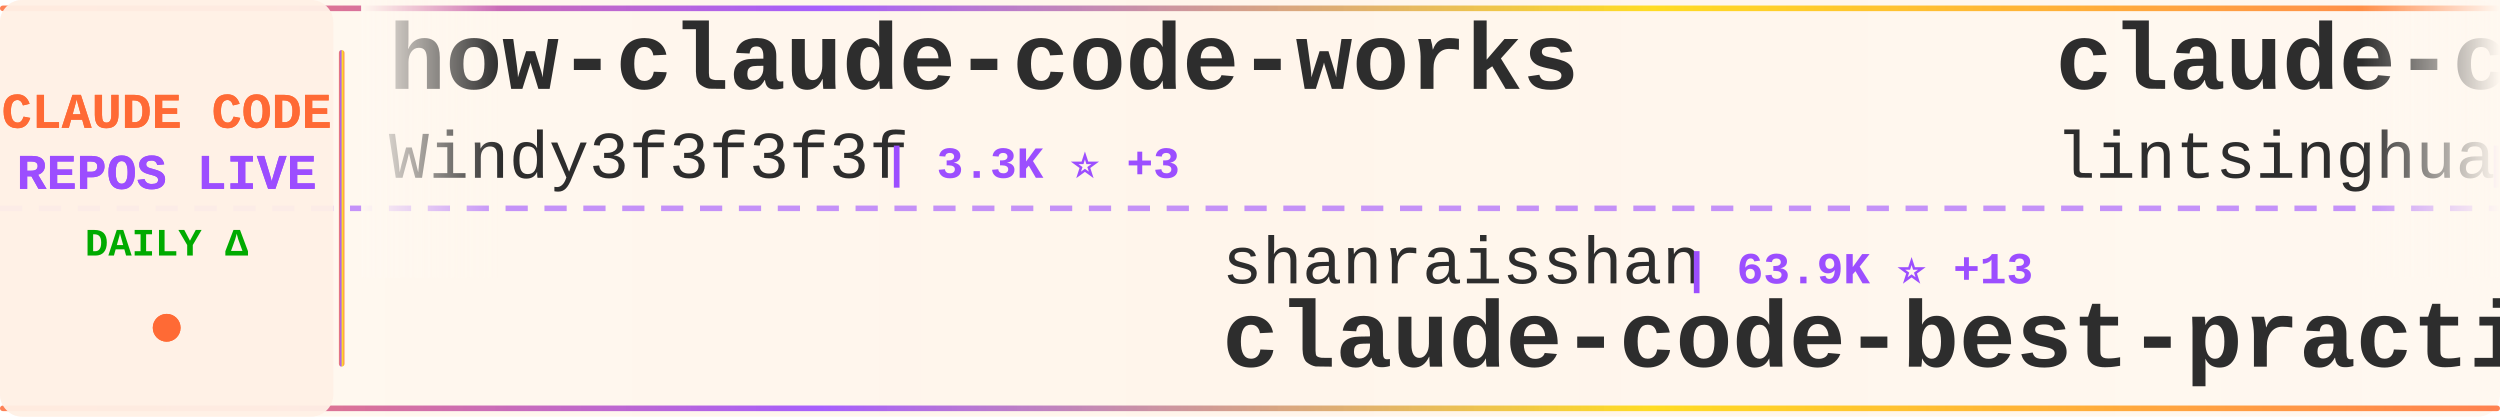
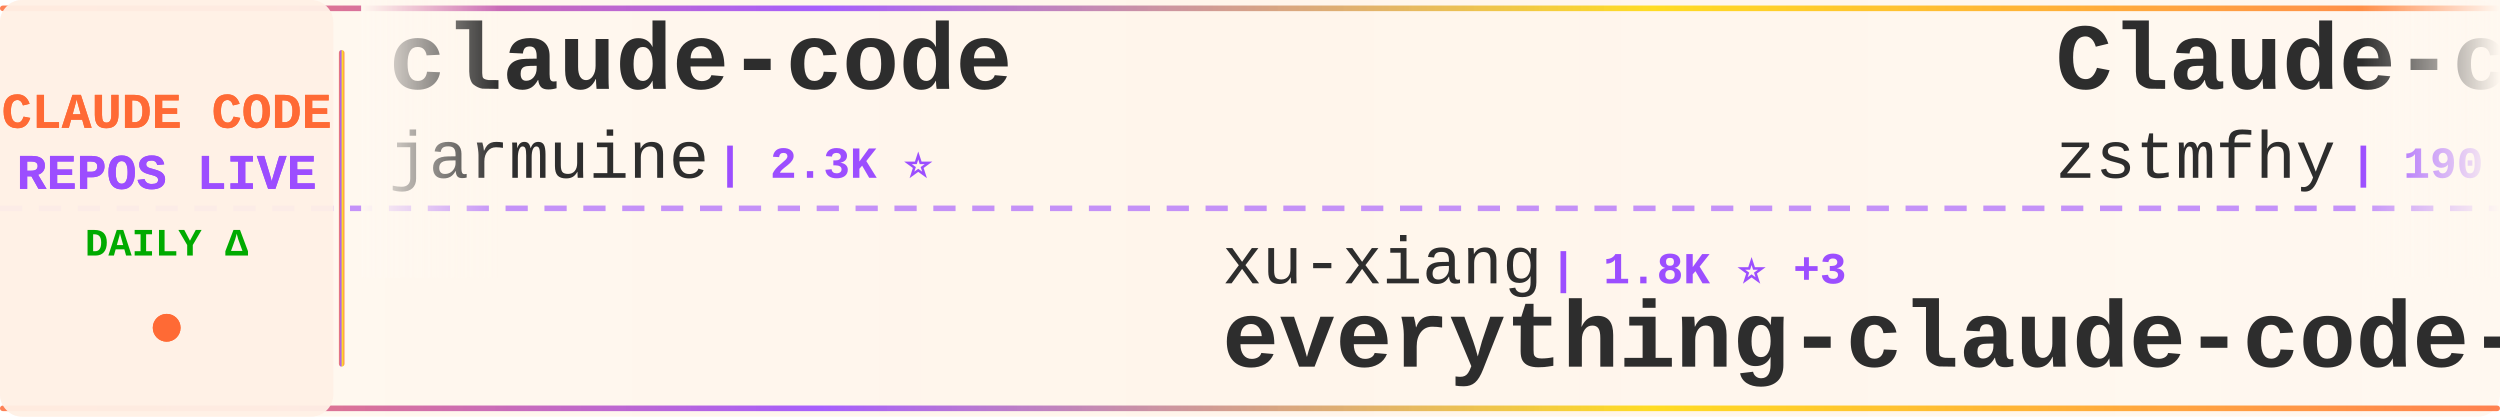
<svg xmlns="http://www.w3.org/2000/svg" width="900" height="150">
  <defs>
    <linearGradient id="tickerBg" x1="0%" y1="0%" x2="100%" y2="0%">
      <stop offset="0%" style="stop-color:#fff8f0;stop-opacity:0.98" />
      <stop offset="50%" style="stop-color:#fff5eb;stop-opacity:1" />
      <stop offset="100%" style="stop-color:#fff8f0;stop-opacity:0.98" />
    </linearGradient>
    <linearGradient id="borderGrad" x1="0%" y1="0%" x2="100%" y2="0%">
      <stop offset="0%" style="stop-color:#FF6B35;stop-opacity:0.85">
        <animate attributeName="stop-opacity" values="0.85;1;0.85" dur="2s" repeatCount="indefinite" />
      </stop>
      <stop offset="33%" style="stop-color:#9C4EFF;stop-opacity:0.9">
        <animate attributeName="stop-opacity" values="0.9;1;0.9" dur="2.2s" repeatCount="indefinite" />
      </stop>
      <stop offset="66%" style="stop-color:#FFD700;stop-opacity:0.85">
        <animate attributeName="stop-opacity" values="0.85;1;0.85" dur="1.8s" repeatCount="indefinite" />
      </stop>
      <stop offset="100%" style="stop-color:#FF6B35;stop-opacity:0.85">
        <animate attributeName="stop-opacity" values="0.85;1;0.85" dur="2s" repeatCount="indefinite" />
      </stop>
    </linearGradient>
    <filter id="textGlow">
      <feGaussianBlur stdDeviation="0.15" result="coloredBlur" />
      <feMerge>
        <feMergeNode in="coloredBlur" />
        <feMergeNode in="SourceGraphic" />
      </feMerge>
    </filter>
    <filter id="metricGlow">
      <feGaussianBlur stdDeviation="0.2" result="coloredBlur" />
      <feMerge>
        <feMergeNode in="coloredBlur" />
        <feMergeNode in="SourceGraphic" />
      </feMerge>
    </filter>
    <linearGradient id="leftFade" x1="0%" y1="0%" x2="100%" y2="0%">
      <stop offset="0%" style="stop-color:#fff8f0;stop-opacity:1" />
      <stop offset="100%" style="stop-color:#fff8f0;stop-opacity:0" />
    </linearGradient>
    <linearGradient id="rightFade" x1="0%" y1="0%" x2="100%" y2="0%">
      <stop offset="0%" style="stop-color:#fff8f0;stop-opacity:0" />
      <stop offset="100%" style="stop-color:#fff8f0;stop-opacity:1" />
    </linearGradient>
  </defs>
  <rect width="900" height="150" fill="url(#tickerBg)" rx="8" />
  <rect x="0" y="2" width="900" height="2" fill="url(#borderGrad)" rx="1" />
  <rect x="0" y="146" width="900" height="2" fill="url(#borderGrad)" rx="1" />
  <line x1="0" y1="75" x2="900" y2="75" stroke="#9C4EFF" stroke-width="2" stroke-dasharray="8 6" opacity="0.6" />
  <rect x="0" y="0" width="120" height="150" fill="#fff0e6" opacity="0.95" rx="8" />
  <text x="60" y="46" font-family="'Courier New', monospace" font-size="18" font-weight="bold" fill="#FF6B35" text-anchor="middle" filter="url(#textGlow)">
    CLAUDE CODE
  </text>
  <text x="60" y="68" font-family="'Courier New', monospace" font-size="18" font-weight="bold" fill="#9C4EFF" text-anchor="middle" filter="url(#textGlow)">
    REPOS LIVE
  </text>
  <text x="60" y="92" font-family="'Courier New', monospace" font-size="14" font-weight="bold" fill="#00aa00" text-anchor="middle">
    DAILY Δ
  </text>
  <circle cx="60" cy="118" r="5" fill="#FF6B35" filter="url(#metricGlow)">
    <animate attributeName="r" values="4;6;4" dur="1.5s" repeatCount="indefinite" />
    <animate attributeName="opacity" values="0.6;1;0.6" dur="1.5s" repeatCount="indefinite" />
  </circle>
  <rect x="122" y="18" width="2" height="114" fill="url(#borderGrad)" rx="1" />
  <clipPath id="tickerClip">
    <rect x="130" y="0" width="770" height="150" />
  </clipPath>
  <g clip-path="url(#tickerClip)">
    <g id="tickerItems">
      <animateTransform attributeName="transform" attributeType="XML" type="translate" from="0 0" to="-3000 0" dur="54s" repeatCount="indefinite" />
      <g transform="translate(0, 0)">
-         <text x="140" y="32" font-family="'Courier New', monospace" font-size="34" font-weight="bold" fill="#2d2d2d">how-claude-code-works</text>
-         <text x="140" y="64" font-family="'Courier New', monospace" font-size="24" font-weight="normal" fill="#2d2d2d" opacity="1.0">Windy3f3f3f3f</text>
-         <text x="318" y="64" font-family="'Courier New', monospace" font-size="16" font-weight="bold" fill="#9C4EFF"> | 3.3K ⭐ +3</text>
+         <text x="140" y="32" font-family="'Courier New', monospace" font-size="34" font-weight="bold" fill="#2d2d2d">claude-code</text>
+         <text x="140" y="64" font-family="'Courier New', monospace" font-size="24" font-weight="normal" fill="#2d2d2d" opacity="1.0">jarmuine</text>
+         <text x="258" y="64" font-family="'Courier New', monospace" font-size="16" font-weight="bold" fill="#9C4EFF"> | 2.3K ⭐</text>
      </g>
      <g transform="translate(300, 0)">
-         <text x="140" y="102" font-family="'Courier New', monospace" font-size="24" font-weight="normal" fill="#2d2d2d" opacity="1.0">shanraisshan</text>
-         <text x="306" y="102" font-family="'Courier New', monospace" font-size="16" font-weight="bold" fill="#9C4EFF"> | 63.9K ⭐ +13</text>
-         <text x="140" y="132" font-family="'Courier New', monospace" font-size="34" font-weight="bold" fill="#2d2d2d">claude-code-best-practic...</text>
+         <text x="140" y="102" font-family="'Courier New', monospace" font-size="24" font-weight="normal" fill="#2d2d2d" opacity="1.0">xu-xiang</text>
+         <text x="258" y="102" font-family="'Courier New', monospace" font-size="16" font-weight="bold" fill="#9C4EFF"> | 1.8K ⭐ +3</text>
+         <text x="140" y="132" font-family="'Courier New', monospace" font-size="34" font-weight="bold" fill="#2d2d2d">everything-claude-code-z...</text>
      </g>
      <g transform="translate(600, 0)">
-         <text x="140" y="32" font-family="'Courier New', monospace" font-size="34" font-weight="bold" fill="#2d2d2d">claude-code-book</text>
-         <text x="140" y="64" font-family="'Courier New', monospace" font-size="24" font-weight="normal" fill="#2d2d2d" opacity="1.0">lintsinghua</text>
-         <text x="294" y="64" font-family="'Courier New', monospace" font-size="16" font-weight="bold" fill="#9C4EFF"> | 4.0K ⭐ +3</text>
+         <text x="140" y="32" font-family="'Courier New', monospace" font-size="34" font-weight="bold" fill="#2d2d2d">Claude-code</text>
+         <text x="140" y="64" font-family="'Courier New', monospace" font-size="24" font-weight="normal" fill="#2d2d2d" opacity="1.0">zstmfhy</text>
+         <text x="246" y="64" font-family="'Courier New', monospace" font-size="16" font-weight="bold" fill="#9C4EFF"> | 190 ⭐</text>
      </g>
      <g transform="translate(900, 0)">
-         <text x="140" y="102" font-family="'Courier New', monospace" font-size="24" font-weight="normal" fill="#2d2d2d" opacity="1.0">diet103</text>
-         <text x="246" y="102" font-family="'Courier New', monospace" font-size="16" font-weight="bold" fill="#9C4EFF"> | 10.0K ⭐</text>
-         <text x="140" y="132" font-family="'Courier New', monospace" font-size="34" font-weight="bold" fill="#2d2d2d">claude-code-infrastructu...</text>
+         <text x="140" y="102" font-family="'Courier New', monospace" font-size="24" font-weight="normal" fill="#2d2d2d" opacity="1.0">digitalsamba</text>
+         <text x="306" y="102" font-family="'Courier New', monospace" font-size="16" font-weight="bold" fill="#9C4EFF"> | 1.9K ⭐ +1</text>
+         <text x="140" y="132" font-family="'Courier New', monospace" font-size="34" font-weight="bold" fill="#2d2d2d">claude-code-video-toolki...</text>
      </g>
      <g transform="translate(1200, 0)">
-         <text x="140" y="32" font-family="'Courier New', monospace" font-size="34" font-weight="bold" fill="#2d2d2d">claude-code-harness</text>
-         <text x="140" y="64" font-family="'Courier New', monospace" font-size="24" font-weight="normal" fill="#2d2d2d" opacity="1.0">Chachamaru127</text>
-         <text x="318" y="64" font-family="'Courier New', monospace" font-size="16" font-weight="bold" fill="#9C4EFF"> | 3.0K ⭐ +1</text>
+         <text x="140" y="32" font-family="'Courier New', monospace" font-size="34" font-weight="bold" fill="#2d2d2d">claude-code-rust</text>
+         <text x="140" y="64" font-family="'Courier New', monospace" font-size="24" font-weight="normal" fill="#2d2d2d" opacity="1.0">lorryjovens-hub</text>
+         <text x="342" y="64" font-family="'Courier New', monospace" font-size="16" font-weight="bold" fill="#9C4EFF"> | 1.7K ⭐ +1</text>
      </g>
      <g transform="translate(1500, 0)">
-         <text x="140" y="102" font-family="'Courier New', monospace" font-size="24" font-weight="normal" fill="#2d2d2d" opacity="1.0">shareAI-lab</text>
-         <text x="294" y="102" font-family="'Courier New', monospace" font-size="16" font-weight="bold" fill="#9C4EFF"> | 72.9K ⭐ +14</text>
-         <text x="140" y="132" font-family="'Courier New', monospace" font-size="34" font-weight="bold" fill="#2d2d2d">learn-claude-code</text>
+         <text x="140" y="102" font-family="'Courier New', monospace" font-size="24" font-weight="normal" fill="#2d2d2d" opacity="1.0">disler</text>
+         <text x="234" y="102" font-family="'Courier New', monospace" font-size="16" font-weight="bold" fill="#9C4EFF"> | 3.9K ⭐ +1</text>
+         <text x="140" y="132" font-family="'Courier New', monospace" font-size="34" font-weight="bold" fill="#2d2d2d">claude-code-hooks-master...</text>
      </g>
      <g transform="translate(1800, 0)">
        <text x="140" y="32" font-family="'Courier New', monospace" font-size="34" font-weight="bold" fill="#2d2d2d">claude-code</text>
-         <text x="140" y="64" font-family="'Courier New', monospace" font-size="24" font-weight="normal" fill="#2d2d2d" opacity="1.0">tanbiralam</text>
-         <text x="282" y="64" font-family="'Courier New', monospace" font-size="16" font-weight="bold" fill="#9C4EFF"> | 2.1K ⭐</text>
+         <text x="140" y="64" font-family="'Courier New', monospace" font-size="24" font-weight="normal" fill="#2d2d2d" opacity="1.0">isboyjc</text>
+         <text x="246" y="64" font-family="'Courier New', monospace" font-size="16" font-weight="bold" fill="#9C4EFF"> | 161 ⭐</text>
      </g>
      <g transform="translate(2100, 0)">
        <text x="140" y="102" font-family="'Courier New', monospace" font-size="24" font-weight="normal" fill="#2d2d2d" opacity="1.0">anthropics</text>
-         <text x="282" y="102" font-family="'Courier New', monospace" font-size="16" font-weight="bold" fill="#9C4EFF"> | 8.5K ⭐ +1</text>
+         <text x="282" y="102" font-family="'Courier New', monospace" font-size="16" font-weight="bold" fill="#9C4EFF"> | 8.5K ⭐</text>
        <text x="140" y="132" font-family="'Courier New', monospace" font-size="34" font-weight="bold" fill="#2d2d2d">claude-code-action</text>
      </g>
      <g transform="translate(2400, 0)">
-         <text x="140" y="32" font-family="'Courier New', monospace" font-size="34" font-weight="bold" fill="#2d2d2d">andrej-karpathy-skills</text>
-         <text x="140" y="64" font-family="'Courier New', monospace" font-size="24" font-weight="normal" fill="#2d2d2d" opacity="1.0">multica-ai</text>
-         <text x="282" y="64" font-family="'Courier New', monospace" font-size="16" font-weight="bold" fill="#9C4EFF"> | 198.5K ⭐ +76</text>
+         <text x="140" y="32" font-family="'Courier New', monospace" font-size="34" font-weight="bold" fill="#2d2d2d">claude-code-guide</text>
+         <text x="140" y="64" font-family="'Courier New', monospace" font-size="24" font-weight="normal" fill="#2d2d2d" opacity="1.0">zebbern</text>
+         <text x="246" y="64" font-family="'Courier New', monospace" font-size="16" font-weight="bold" fill="#9C4EFF"> | 4.5K ⭐ +2</text>
      </g>
      <g transform="translate(2700, 0)">
-         <text x="140" y="102" font-family="'Courier New', monospace" font-size="24" font-weight="normal" fill="#2d2d2d" opacity="1.0">rohitg00</text>
-         <text x="258" y="102" font-family="'Courier New', monospace" font-size="16" font-weight="bold" fill="#9C4EFF"> | 2.4K ⭐ +3</text>
-         <text x="140" y="132" font-family="'Courier New', monospace" font-size="34" font-weight="bold" fill="#2d2d2d">awesome-claude-code-tool...</text>
+         <text x="140" y="102" font-family="'Courier New', monospace" font-size="24" font-weight="normal" fill="#2d2d2d" opacity="1.0">ykdojo</text>
+         <text x="234" y="102" font-family="'Courier New', monospace" font-size="16" font-weight="bold" fill="#9C4EFF"> | 9.5K ⭐ +3</text>
+         <text x="140" y="132" font-family="'Courier New', monospace" font-size="34" font-weight="bold" fill="#2d2d2d">claude-code-tips</text>
      </g>
      <g transform="translate(3000, 0)">
-         <text x="140" y="32" font-family="'Courier New', monospace" font-size="34" font-weight="bold" fill="#2d2d2d">how-claude-code-works</text>
-         <text x="140" y="64" font-family="'Courier New', monospace" font-size="24" font-weight="normal" fill="#2d2d2d" opacity="1.0">Windy3f3f3f3f</text>
-         <text x="318" y="64" font-family="'Courier New', monospace" font-size="16" font-weight="bold" fill="#9C4EFF"> | 3.3K ⭐ +3</text>
+         <text x="140" y="32" font-family="'Courier New', monospace" font-size="34" font-weight="bold" fill="#2d2d2d">claude-code</text>
+         <text x="140" y="64" font-family="'Courier New', monospace" font-size="24" font-weight="normal" fill="#2d2d2d" opacity="1.0">jarmuine</text>
+         <text x="258" y="64" font-family="'Courier New', monospace" font-size="16" font-weight="bold" fill="#9C4EFF"> | 2.3K ⭐</text>
      </g>
      <g transform="translate(3300, 0)">
-         <text x="140" y="102" font-family="'Courier New', monospace" font-size="24" font-weight="normal" fill="#2d2d2d" opacity="1.0">shanraisshan</text>
-         <text x="306" y="102" font-family="'Courier New', monospace" font-size="16" font-weight="bold" fill="#9C4EFF"> | 63.9K ⭐ +13</text>
-         <text x="140" y="132" font-family="'Courier New', monospace" font-size="34" font-weight="bold" fill="#2d2d2d">claude-code-best-practic...</text>
+         <text x="140" y="102" font-family="'Courier New', monospace" font-size="24" font-weight="normal" fill="#2d2d2d" opacity="1.0">xu-xiang</text>
+         <text x="258" y="102" font-family="'Courier New', monospace" font-size="16" font-weight="bold" fill="#9C4EFF"> | 1.8K ⭐ +3</text>
+         <text x="140" y="132" font-family="'Courier New', monospace" font-size="34" font-weight="bold" fill="#2d2d2d">everything-claude-code-z...</text>
      </g>
      <g transform="translate(3600, 0)">
-         <text x="140" y="32" font-family="'Courier New', monospace" font-size="34" font-weight="bold" fill="#2d2d2d">claude-code-book</text>
-         <text x="140" y="64" font-family="'Courier New', monospace" font-size="24" font-weight="normal" fill="#2d2d2d" opacity="1.0">lintsinghua</text>
-         <text x="294" y="64" font-family="'Courier New', monospace" font-size="16" font-weight="bold" fill="#9C4EFF"> | 4.0K ⭐ +3</text>
+         <text x="140" y="32" font-family="'Courier New', monospace" font-size="34" font-weight="bold" fill="#2d2d2d">Claude-code</text>
+         <text x="140" y="64" font-family="'Courier New', monospace" font-size="24" font-weight="normal" fill="#2d2d2d" opacity="1.0">zstmfhy</text>
+         <text x="246" y="64" font-family="'Courier New', monospace" font-size="16" font-weight="bold" fill="#9C4EFF"> | 190 ⭐</text>
      </g>
      <g transform="translate(3900, 0)">
-         <text x="140" y="102" font-family="'Courier New', monospace" font-size="24" font-weight="normal" fill="#2d2d2d" opacity="1.0">diet103</text>
-         <text x="246" y="102" font-family="'Courier New', monospace" font-size="16" font-weight="bold" fill="#9C4EFF"> | 10.0K ⭐</text>
-         <text x="140" y="132" font-family="'Courier New', monospace" font-size="34" font-weight="bold" fill="#2d2d2d">claude-code-infrastructu...</text>
+         <text x="140" y="102" font-family="'Courier New', monospace" font-size="24" font-weight="normal" fill="#2d2d2d" opacity="1.0">digitalsamba</text>
+         <text x="306" y="102" font-family="'Courier New', monospace" font-size="16" font-weight="bold" fill="#9C4EFF"> | 1.9K ⭐ +1</text>
+         <text x="140" y="132" font-family="'Courier New', monospace" font-size="34" font-weight="bold" fill="#2d2d2d">claude-code-video-toolki...</text>
      </g>
    </g>
  </g>
  <rect x="130" y="0" width="50" height="100" fill="url(#leftFade)" />
  <rect x="850" y="0" width="50" height="100" fill="url(#rightFade)" />
</svg>
